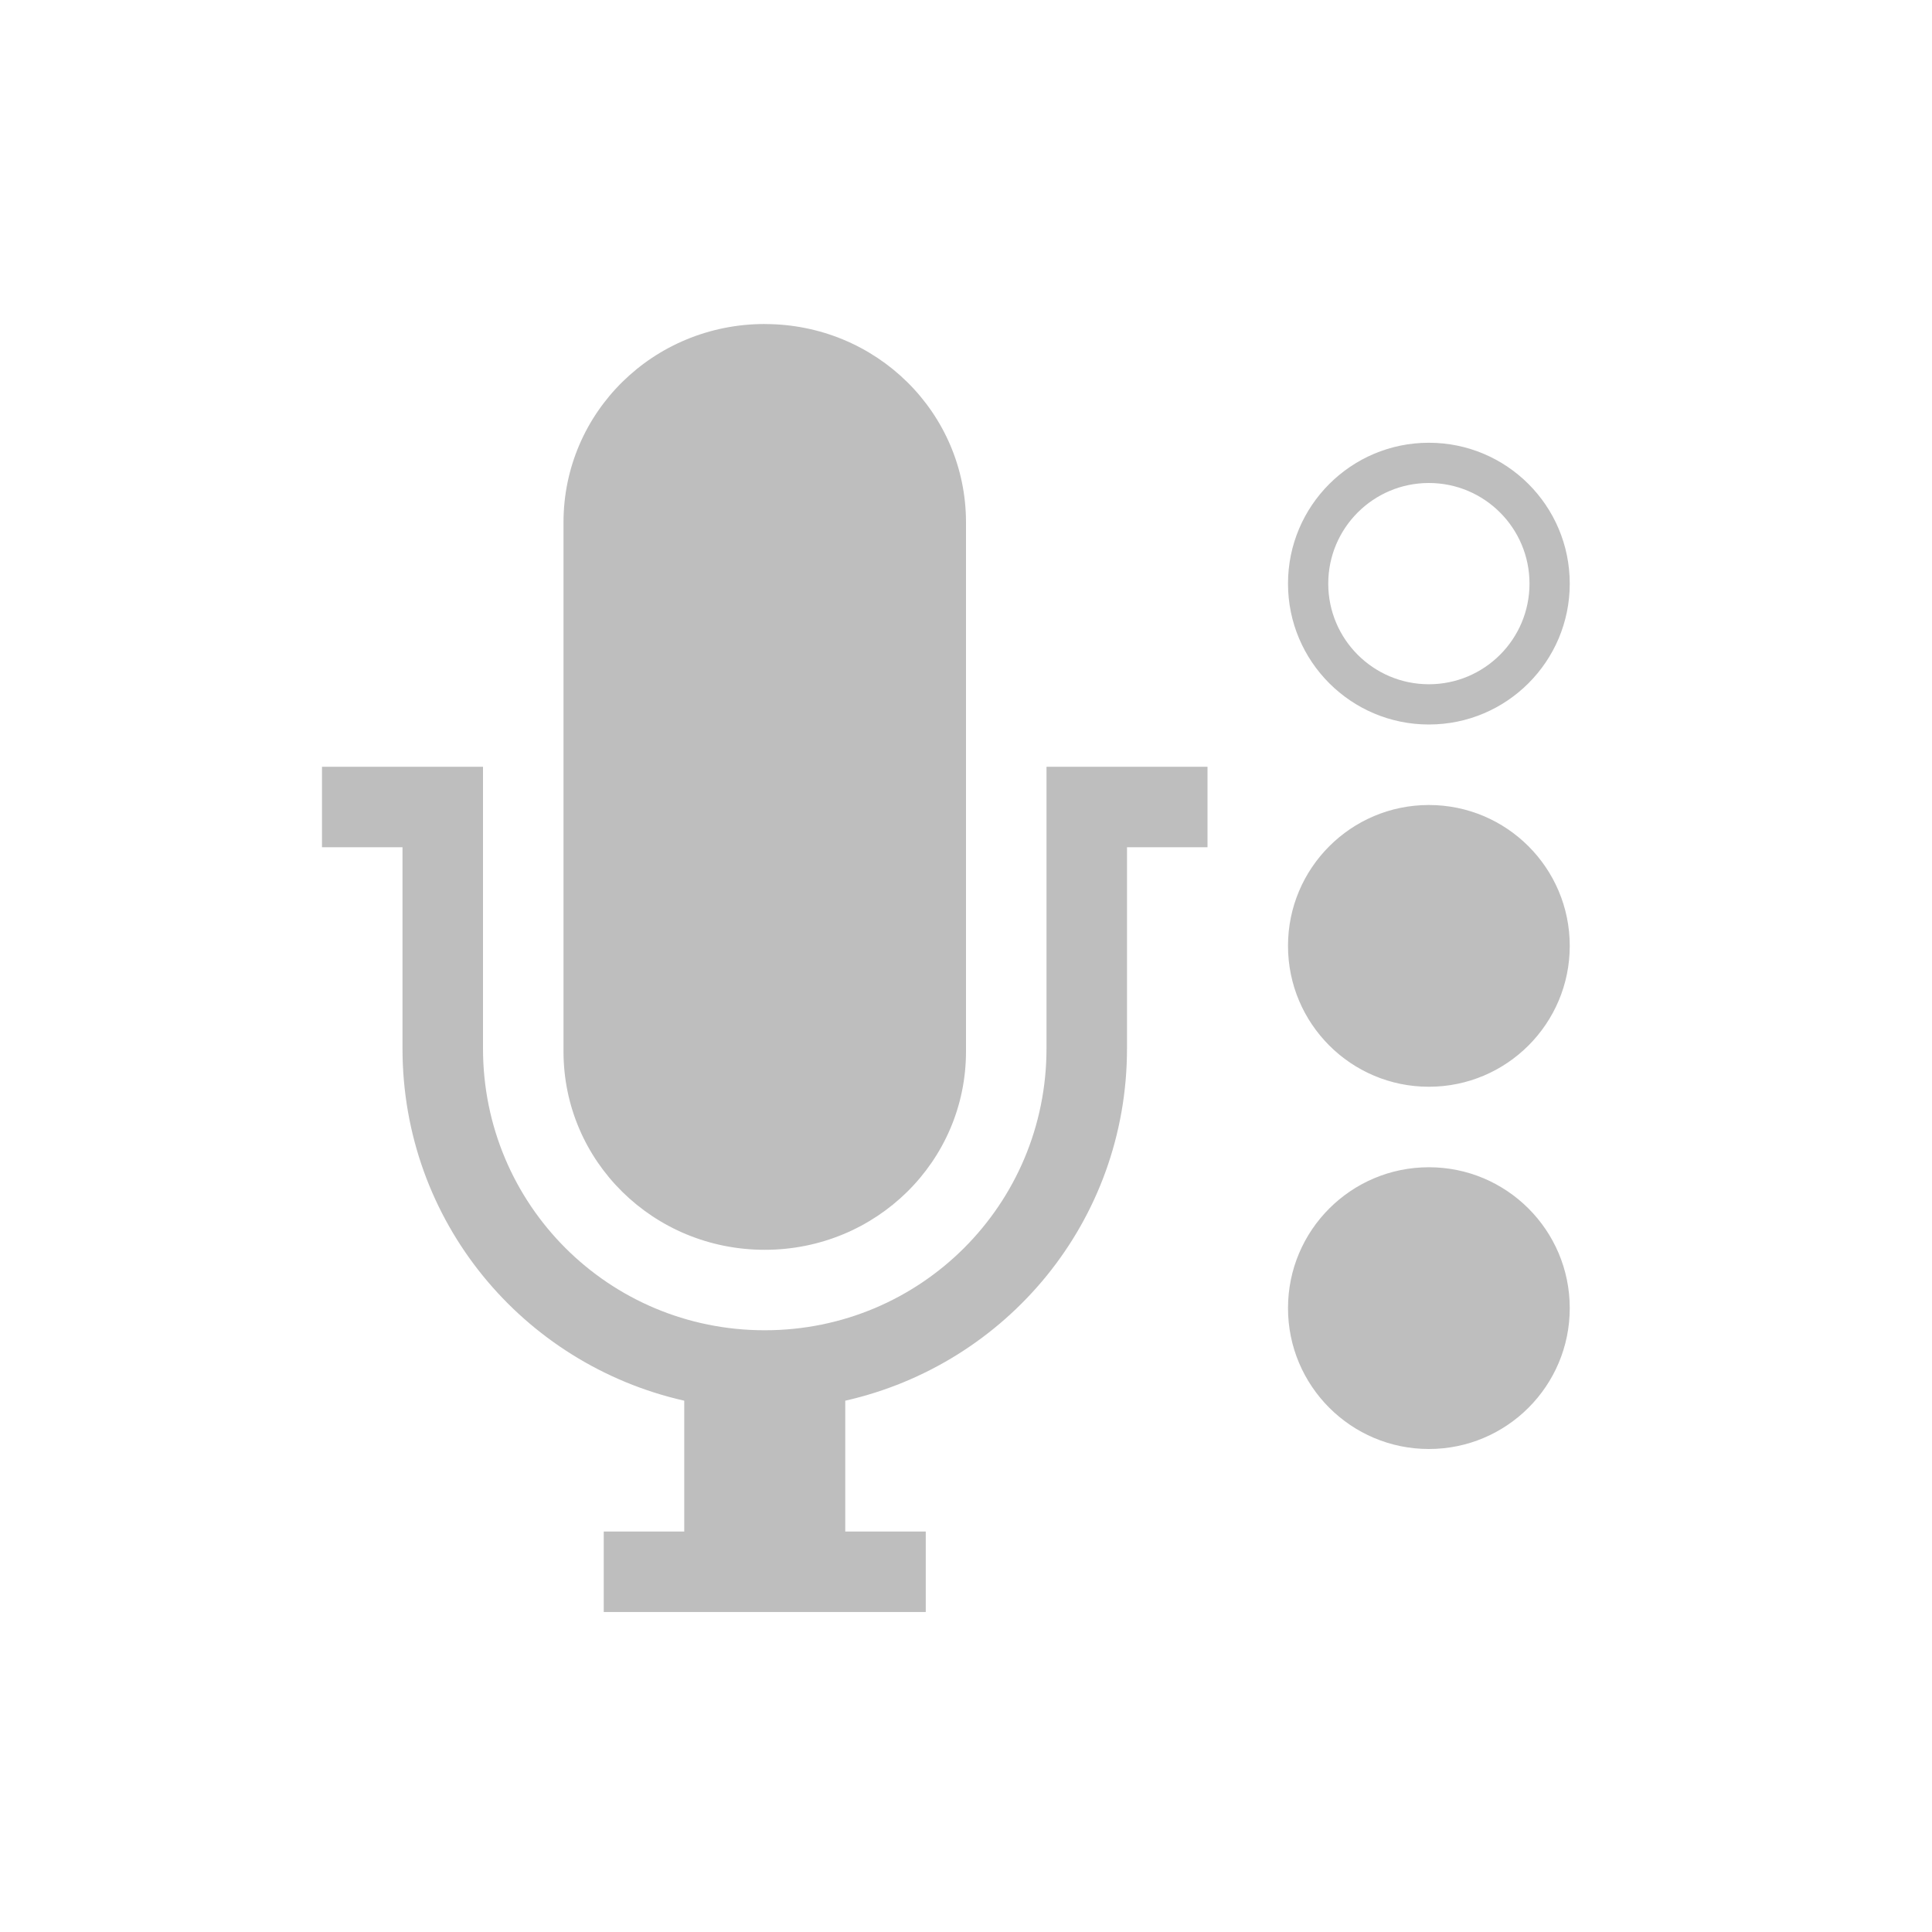
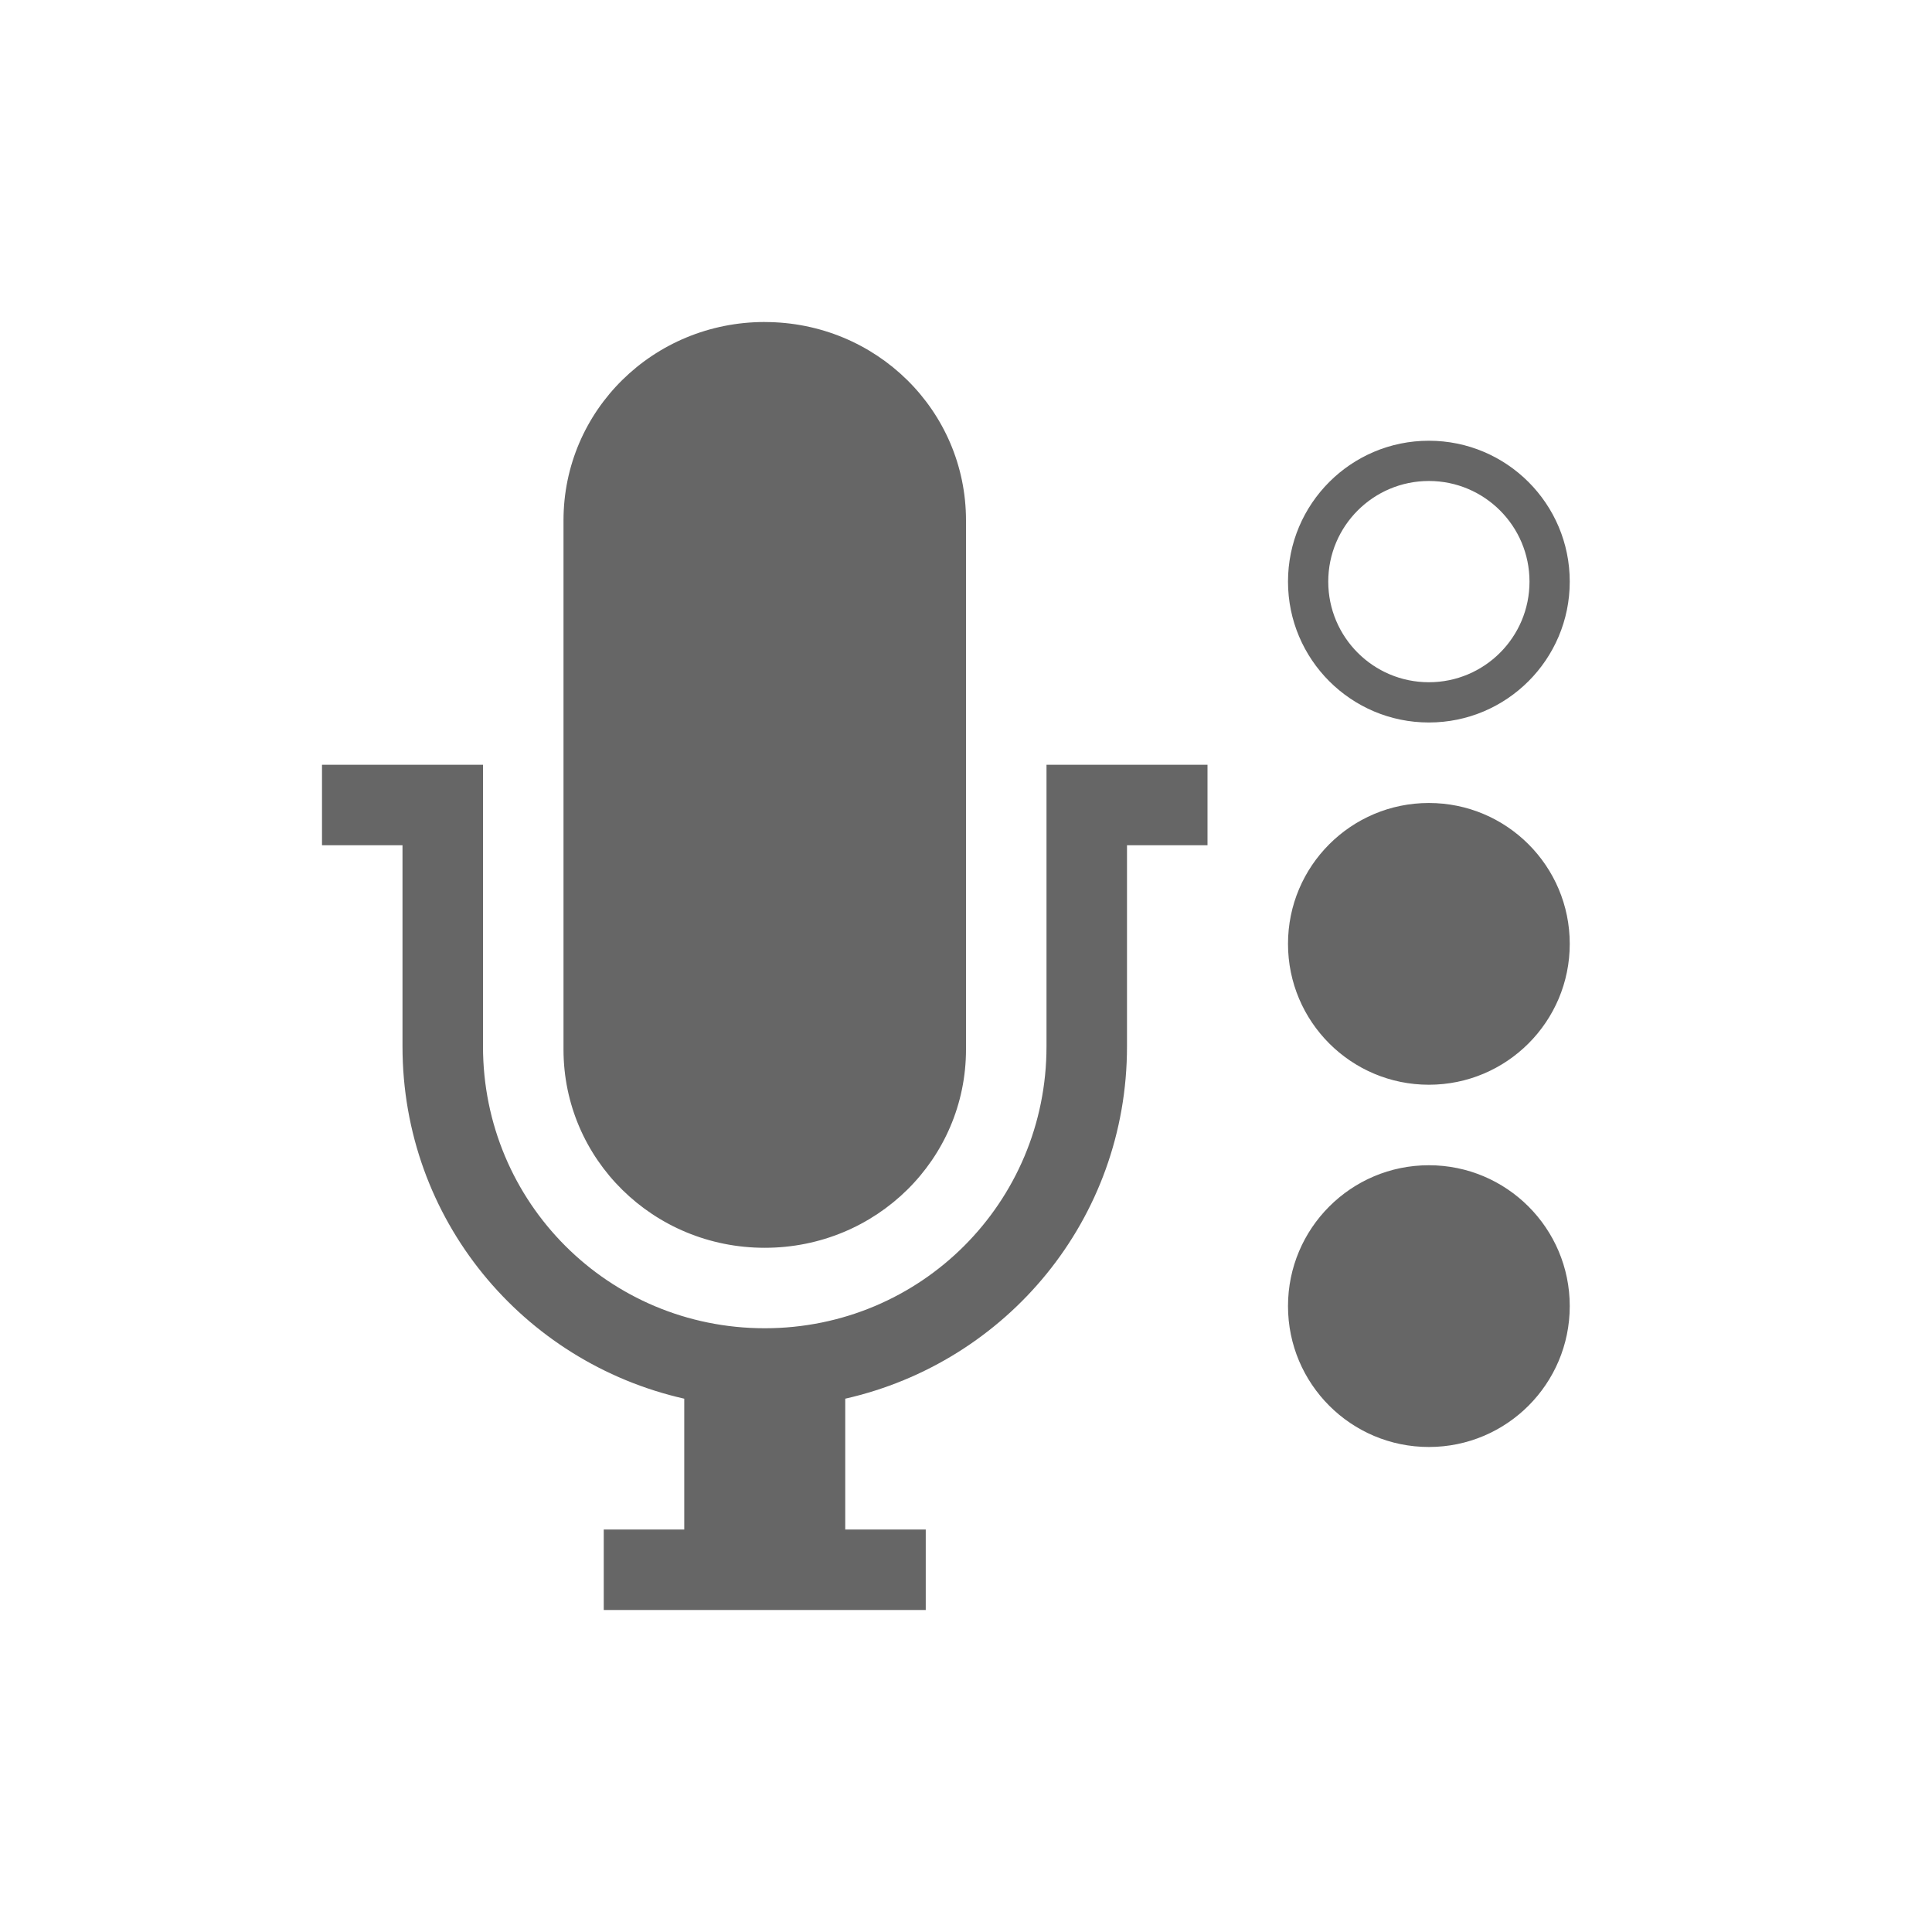
- <svg xmlns="http://www.w3.org/2000/svg" version="1.1" id="svg2" height="48" width="48">
-   <defs id="defs4" />
-   <path id="path16" fill="#bebebe" d="M19 8.05c-2.77 0-5 2.198-5 4.929v13.144c0 2.73 2.23 4.928 5 4.928s5-2.198 5-4.928V12.979c0-2.73-2.23-4.928-5-4.928zm-11 11v2h2v5c0 4.295 2.988 7.842 7 8.75v3.25h-2v2h8v-2h-2V34.8c4.012-.908 7-4.455 7-8.75v-5h2v-2h-4v7c0 3.879-3.122 7-7 7s-7-3.121-7-7v-7H8zm27.5.95a3.5 3.5 0 0 0-3.5 3.5 3.5 3.5 0 0 0 3.5 3.5 3.5 3.5 0 0 0 3.5-3.5 3.5 3.5 0 0 0-3.5-3.5zm0 9a3.5 3.5 0 0 0-3.5 3.5 3.5 3.5 0 0 0 3.5 3.5 3.5 3.5 0 0 0 3.5-3.5 3.5 3.5 0 0 0-3.5-3.5zM35.5 11a3.5 3.5 0 0 0-3.5 3.5 3.5 3.5 0 0 0 3.5 3.5 3.5 3.5 0 0 0 3.5-3.5 3.5 3.5 0 0 0-3.5-3.5zm0 1a2.5 2.5 0 0 1 2.5 2.5 2.5 2.5 0 0 1-2.5 2.5 2.5 2.5 0 0 1-2.5-2.5 2.5 2.5 0 0 1 2.5-2.5z" />
+ <svg xmlns="http://www.w3.org/2000/svg" height="48" width="48">
+   <g transform="translate(-333 235)">
+     <path d="M352-227c-2.77 0-5 2.198-5 4.929v13.144c0 2.73 2.23 4.928 5 4.928s5-2.198 5-4.928v-13.144c0-2.73-2.23-4.928-5-4.928zm-11 11v2h2v5c0 4.295 2.988 7.842 7 8.75v3.25h-2v2h8v-2h-2v-3.25c4.012-.908 7-4.455 7-8.75v-5h2v-2h-4v7c0 3.879-3.122 7-7 7s-7-3.121-7-7v-7zm27.5.95a3.5 3.5 0 0 0-3.5 3.5 3.5 3.5 0 0 0 3.5 3.5 3.5 3.5 0 0 0 3.5-3.5 3.5 3.5 0 0 0-3.5-3.5zm0 9a3.5 3.5 0 0 0-3.5 3.5 3.5 3.5 0 0 0 3.5 3.5 3.5 3.5 0 0 0 3.5-3.5 3.5 3.5 0 0 0-3.5-3.5zm0-18a3.5 3.5 0 0 0-3.5 3.5 3.5 3.5 0 0 0 3.5 3.5 3.5 3.5 0 0 0 3.5-3.5 3.5 3.5 0 0 0-3.5-3.5zm0 1a2.5 2.5 0 0 1 2.5 2.5 2.5 2.5 0 0 1-2.5 2.5 2.5 2.5 0 0 1-2.5-2.5 2.5 2.5 0 0 1 2.5-2.5z" fill="#666" />
+   </g>
</svg>
